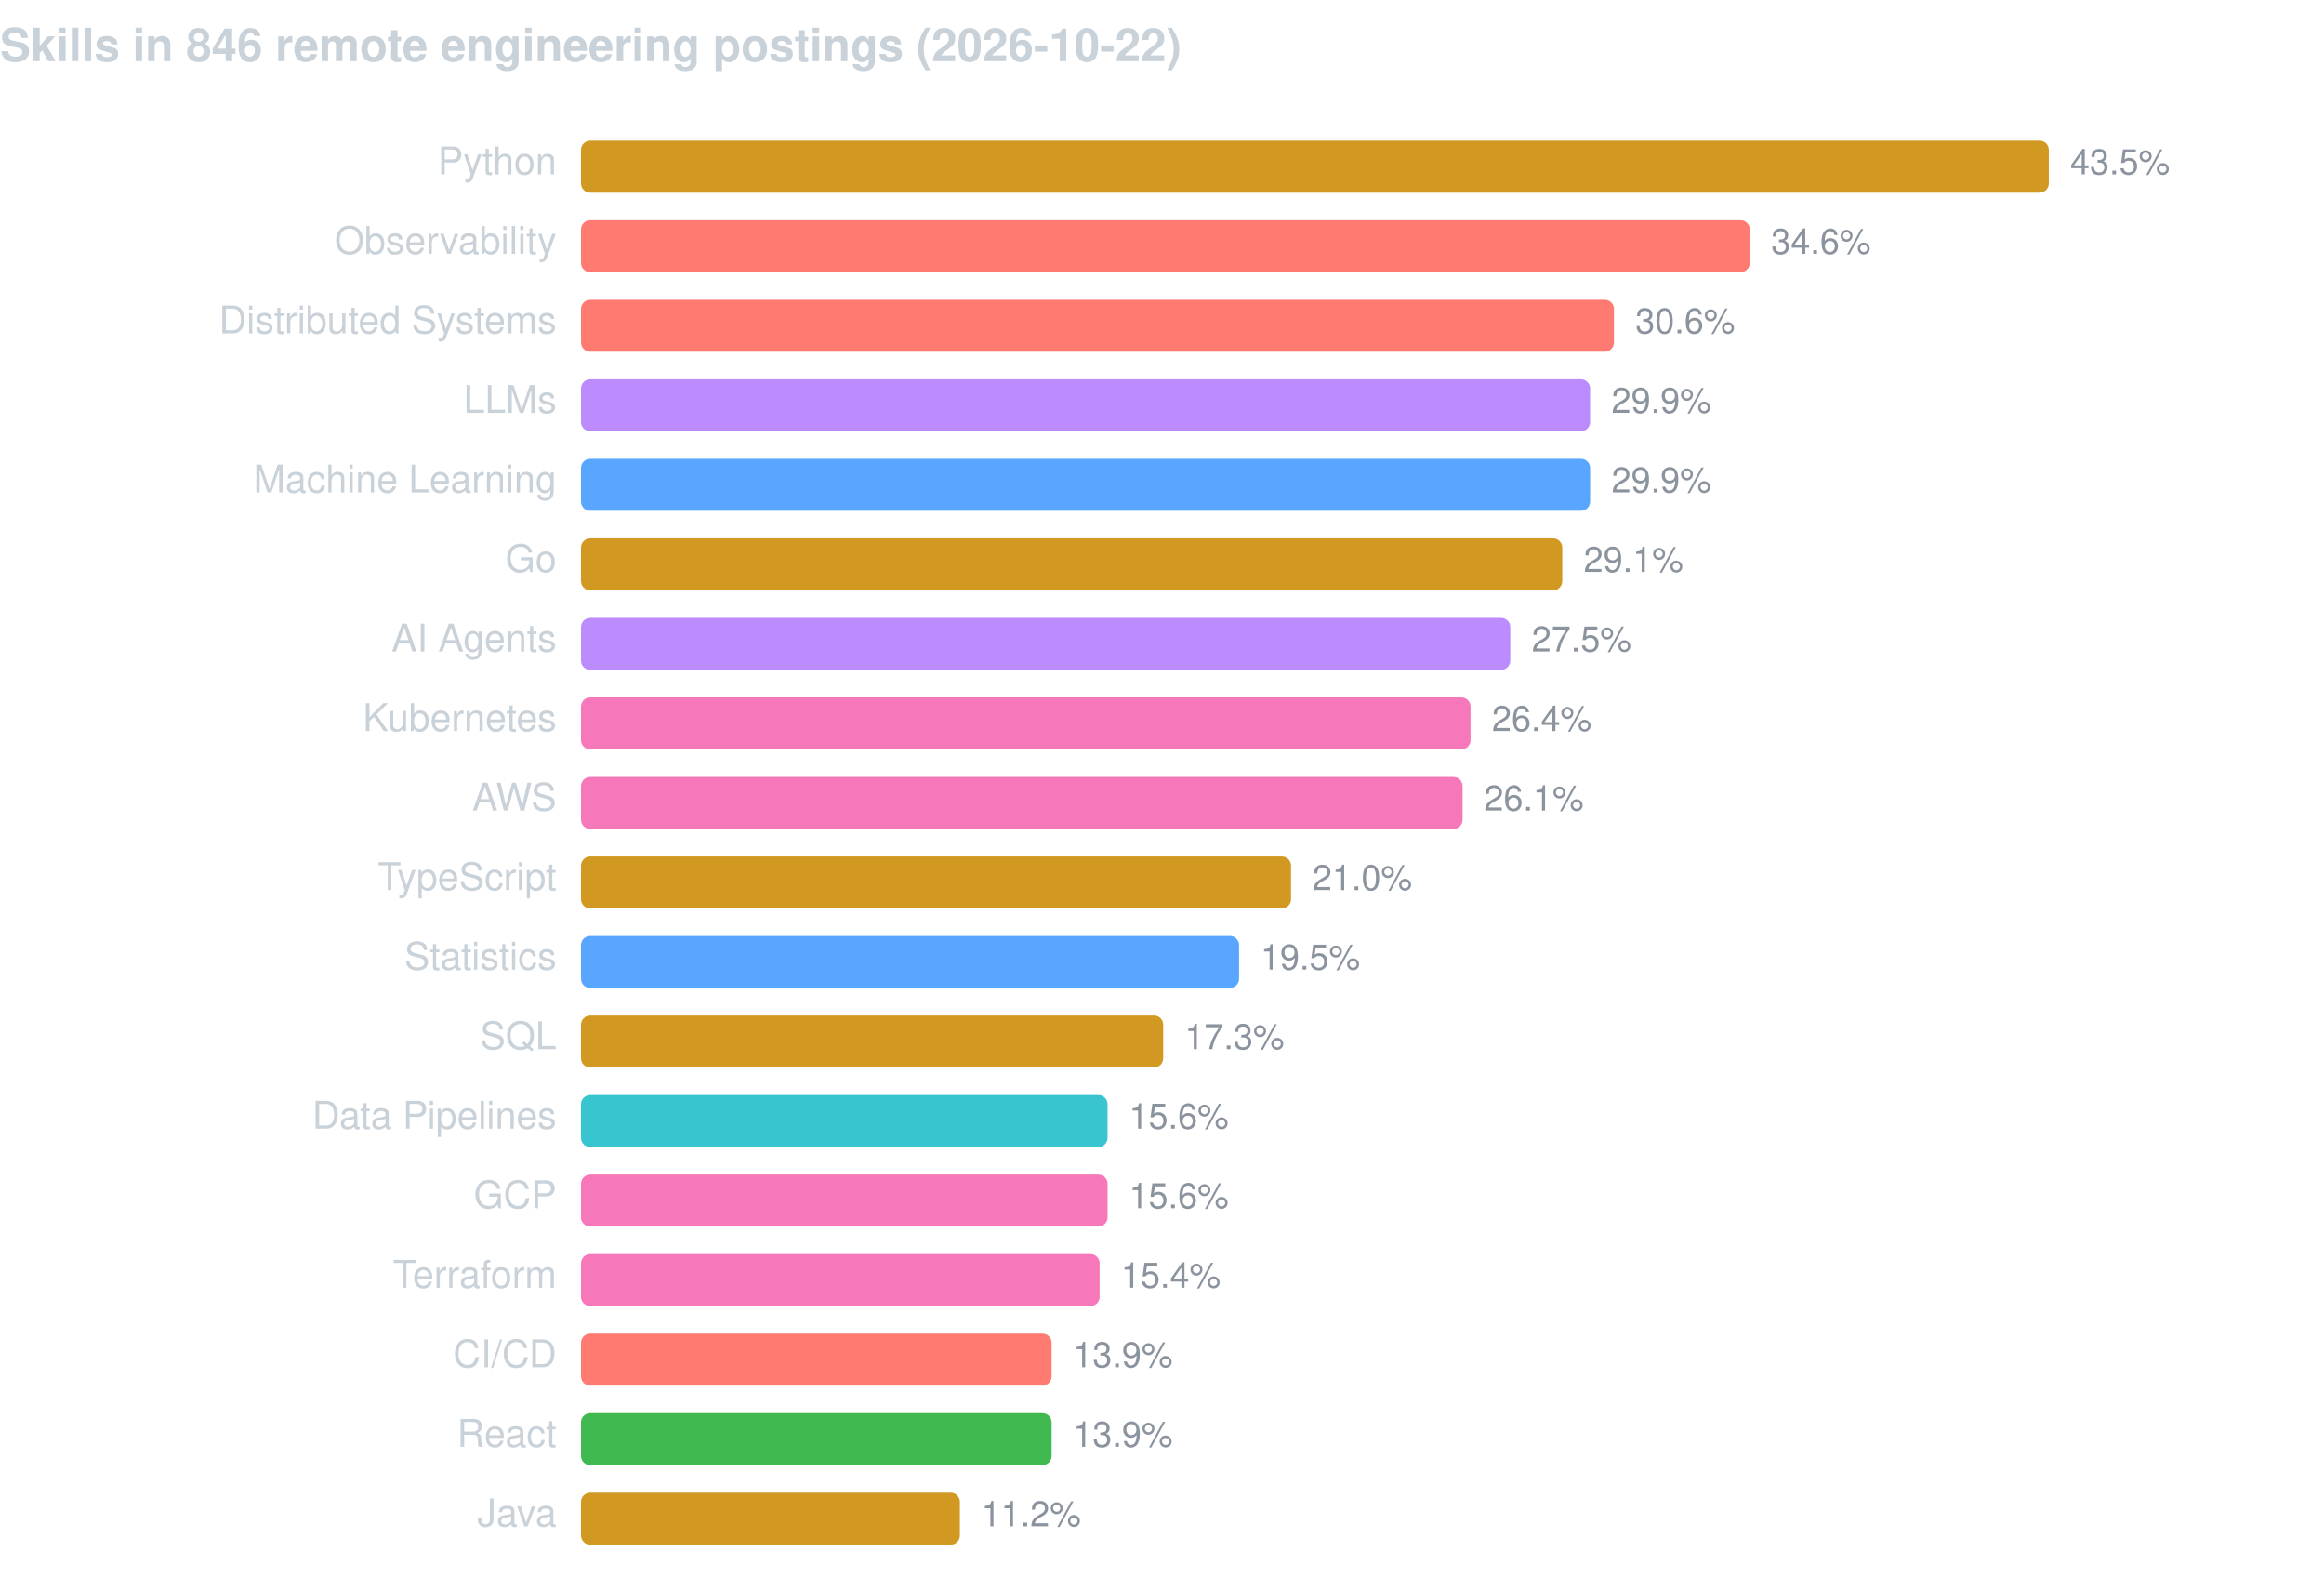
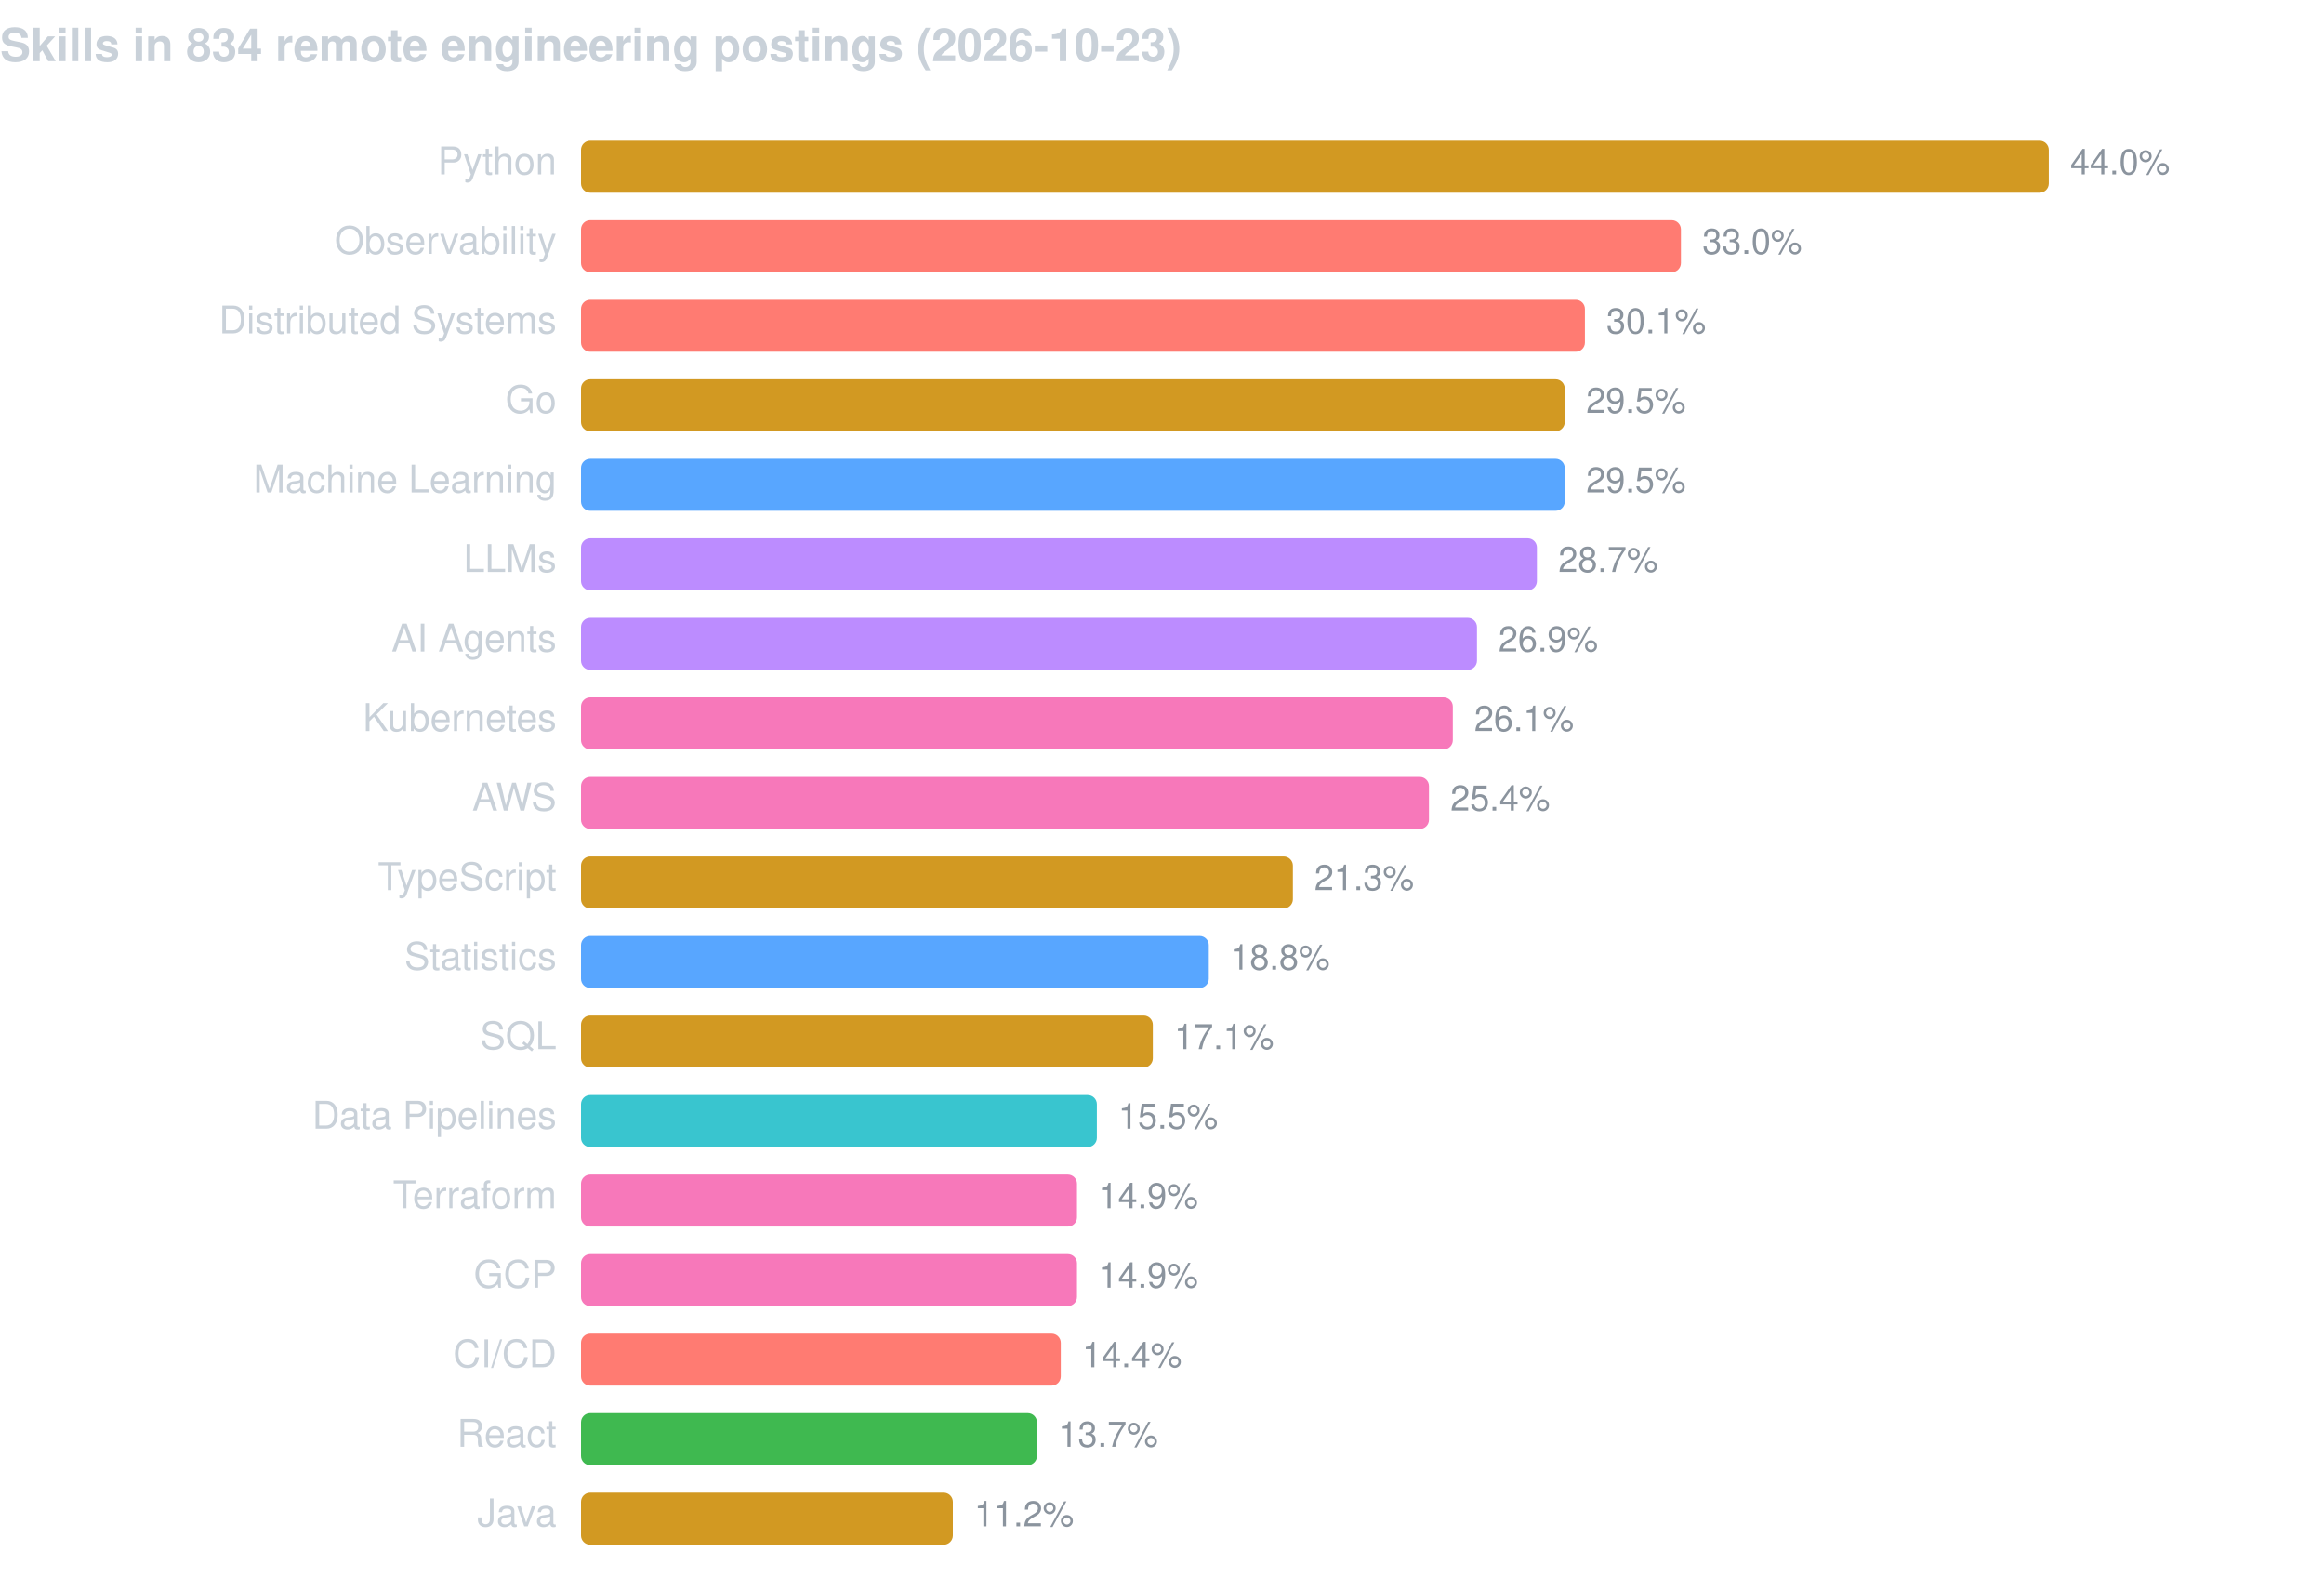
<svg xmlns="http://www.w3.org/2000/svg" width="760" height="520" viewBox="0 0 760 520" font-family="-apple-system,BlinkMacSystemFont,Segoe UI,Helvetica,Arial,sans-serif">
-   <text x="0" y="20" fill="#c9d1d9" font-size="15" font-weight="600">Skills in 846 remote engineering postings (2026-10-22)</text>
+   <text x="0" y="20" fill="#c9d1d9" font-size="15" font-weight="600">Skills in 834 remote engineering postings (2026-10-23)</text>
  <text x="182" y="57" fill="#c9d1d9" font-size="12.5" text-anchor="end">Python</text>
  <rect x="190" y="46" width="480.0" height="17" rx="3" fill="#d29922" />
-   <text x="677.0" y="57" fill="#8b949e" font-size="11.5">43.5%</text>
+   <text x="677.0" y="57" fill="#8b949e" font-size="11.5">44.0%</text>
  <text x="182" y="83" fill="#c9d1d9" font-size="12.5" text-anchor="end">Observability</text>
-   <rect x="190" y="72" width="382.2" height="17" rx="3" fill="#ff7b72" />
-   <text x="579.2" y="83" fill="#8b949e" font-size="11.5">34.6%</text>
+   <rect x="190" y="72" width="359.7" height="17" rx="3" fill="#ff7b72" />
+   <text x="556.7" y="83" fill="#8b949e" font-size="11.5">33.0%</text>
  <text x="182" y="109" fill="#c9d1d9" font-size="12.5" text-anchor="end">Distributed Systems</text>
-   <rect x="190" y="98" width="337.8" height="17" rx="3" fill="#ff7b72" />
-   <text x="534.8" y="109" fill="#8b949e" font-size="11.5">30.6%</text>
-   <text x="182" y="135" fill="#c9d1d9" font-size="12.5" text-anchor="end">LLMs</text>
-   <rect x="190" y="124" width="330.0" height="17" rx="3" fill="#bc8cff" />
-   <text x="527.0" y="135" fill="#8b949e" font-size="11.5">29.9%</text>
+   <rect x="190" y="98" width="328.3" height="17" rx="3" fill="#ff7b72" />
+   <text x="525.3" y="109" fill="#8b949e" font-size="11.5">30.1%</text>
+   <text x="182" y="135" fill="#c9d1d9" font-size="12.5" text-anchor="end">Go</text>
+   <rect x="190" y="124" width="321.7" height="17" rx="3" fill="#d29922" />
+   <text x="518.7" y="135" fill="#8b949e" font-size="11.5">29.5%</text>
  <text x="182" y="161" fill="#c9d1d9" font-size="12.5" text-anchor="end">Machine Learning</text>
-   <rect x="190" y="150" width="330.0" height="17" rx="3" fill="#58a6ff" />
-   <text x="527.0" y="161" fill="#8b949e" font-size="11.5">29.9%</text>
-   <text x="182" y="187" fill="#c9d1d9" font-size="12.5" text-anchor="end">Go</text>
-   <rect x="190" y="176" width="320.9" height="17" rx="3" fill="#d29922" />
-   <text x="517.9" y="187" fill="#8b949e" font-size="11.5">29.1%</text>
+   <rect x="190" y="150" width="321.7" height="17" rx="3" fill="#58a6ff" />
+   <text x="518.7" y="161" fill="#8b949e" font-size="11.5">29.5%</text>
+   <text x="182" y="187" fill="#c9d1d9" font-size="12.5" text-anchor="end">LLMs</text>
+   <rect x="190" y="176" width="312.6" height="17" rx="3" fill="#bc8cff" />
+   <text x="509.6" y="187" fill="#8b949e" font-size="11.5">28.7%</text>
  <text x="182" y="213" fill="#c9d1d9" font-size="12.5" text-anchor="end">AI Agents</text>
-   <rect x="190" y="202" width="303.9" height="17" rx="3" fill="#bc8cff" />
-   <text x="500.9" y="213" fill="#8b949e" font-size="11.5">27.5%</text>
+   <rect x="190" y="202" width="293.0" height="17" rx="3" fill="#bc8cff" />
+   <text x="490.0" y="213" fill="#8b949e" font-size="11.5">26.9%</text>
  <text x="182" y="239" fill="#c9d1d9" font-size="12.5" text-anchor="end">Kubernetes</text>
-   <rect x="190" y="228" width="290.9" height="17" rx="3" fill="#f778ba" />
-   <text x="487.9" y="239" fill="#8b949e" font-size="11.5">26.4%</text>
+   <rect x="190" y="228" width="285.1" height="17" rx="3" fill="#f778ba" />
+   <text x="482.1" y="239" fill="#8b949e" font-size="11.5">26.1%</text>
  <text x="182" y="265" fill="#c9d1d9" font-size="12.5" text-anchor="end">AWS</text>
-   <rect x="190" y="254" width="288.3" height="17" rx="3" fill="#f778ba" />
-   <text x="485.3" y="265" fill="#8b949e" font-size="11.5">26.1%</text>
+   <rect x="190" y="254" width="277.3" height="17" rx="3" fill="#f778ba" />
+   <text x="474.3" y="265" fill="#8b949e" font-size="11.5">25.4%</text>
  <text x="182" y="291" fill="#c9d1d9" font-size="12.5" text-anchor="end">TypeScript</text>
-   <rect x="190" y="280" width="232.2" height="17" rx="3" fill="#d29922" />
-   <text x="429.2" y="291" fill="#8b949e" font-size="11.5">21.0%</text>
+   <rect x="190" y="280" width="232.8" height="17" rx="3" fill="#d29922" />
+   <text x="429.8" y="291" fill="#8b949e" font-size="11.5">21.3%</text>
  <text x="182" y="317" fill="#c9d1d9" font-size="12.5" text-anchor="end">Statistics</text>
-   <rect x="190" y="306" width="215.2" height="17" rx="3" fill="#58a6ff" />
-   <text x="412.2" y="317" fill="#8b949e" font-size="11.5">19.5%</text>
+   <rect x="190" y="306" width="205.3" height="17" rx="3" fill="#58a6ff" />
+   <text x="402.3" y="317" fill="#8b949e" font-size="11.5">18.8%</text>
  <text x="182" y="343" fill="#c9d1d9" font-size="12.5" text-anchor="end">SQL</text>
-   <rect x="190" y="332" width="190.4" height="17" rx="3" fill="#d29922" />
-   <text x="387.4" y="343" fill="#8b949e" font-size="11.5">17.3%</text>
+   <rect x="190" y="332" width="187.0" height="17" rx="3" fill="#d29922" />
+   <text x="384.0" y="343" fill="#8b949e" font-size="11.5">17.1%</text>
  <text x="182" y="369" fill="#c9d1d9" font-size="12.5" text-anchor="end">Data Pipelines</text>
-   <rect x="190" y="358" width="172.2" height="17" rx="3" fill="#39c5cf" />
-   <text x="369.2" y="369" fill="#8b949e" font-size="11.5">15.6%</text>
-   <text x="182" y="395" fill="#c9d1d9" font-size="12.5" text-anchor="end">GCP</text>
-   <rect x="190" y="384" width="172.2" height="17" rx="3" fill="#f778ba" />
-   <text x="369.2" y="395" fill="#8b949e" font-size="11.5">15.6%</text>
-   <text x="182" y="421" fill="#c9d1d9" font-size="12.5" text-anchor="end">Terraform</text>
-   <rect x="190" y="410" width="169.6" height="17" rx="3" fill="#f778ba" />
-   <text x="366.6" y="421" fill="#8b949e" font-size="11.5">15.4%</text>
+   <rect x="190" y="358" width="168.7" height="17" rx="3" fill="#39c5cf" />
+   <text x="365.7" y="369" fill="#8b949e" font-size="11.5">15.5%</text>
+   <text x="182" y="395" fill="#c9d1d9" font-size="12.5" text-anchor="end">Terraform</text>
+   <rect x="190" y="384" width="162.2" height="17" rx="3" fill="#f778ba" />
+   <text x="359.2" y="395" fill="#8b949e" font-size="11.5">14.9%</text>
+   <text x="182" y="421" fill="#c9d1d9" font-size="12.5" text-anchor="end">GCP</text>
+   <rect x="190" y="410" width="162.2" height="17" rx="3" fill="#f778ba" />
+   <text x="359.2" y="421" fill="#8b949e" font-size="11.5">14.9%</text>
  <text x="182" y="447" fill="#c9d1d9" font-size="12.5" text-anchor="end">CI/CD</text>
-   <rect x="190" y="436" width="153.9" height="17" rx="3" fill="#ff7b72" />
-   <text x="350.9" y="447" fill="#8b949e" font-size="11.5">13.9%</text>
+   <rect x="190" y="436" width="156.9" height="17" rx="3" fill="#ff7b72" />
+   <text x="353.9" y="447" fill="#8b949e" font-size="11.5">14.4%</text>
  <text x="182" y="473" fill="#c9d1d9" font-size="12.5" text-anchor="end">React</text>
-   <rect x="190" y="462" width="153.9" height="17" rx="3" fill="#3fb950" />
-   <text x="350.9" y="473" fill="#8b949e" font-size="11.5">13.9%</text>
+   <rect x="190" y="462" width="149.1" height="17" rx="3" fill="#3fb950" />
+   <text x="346.1" y="473" fill="#8b949e" font-size="11.5">13.7%</text>
  <text x="182" y="499" fill="#c9d1d9" font-size="12.5" text-anchor="end">Java</text>
-   <rect x="190" y="488" width="123.9" height="17" rx="3" fill="#d29922" />
-   <text x="320.9" y="499" fill="#8b949e" font-size="11.5">11.2%</text>
+   <rect x="190" y="488" width="121.6" height="17" rx="3" fill="#d29922" />
+   <text x="318.6" y="499" fill="#8b949e" font-size="11.5">11.2%</text>
</svg>
